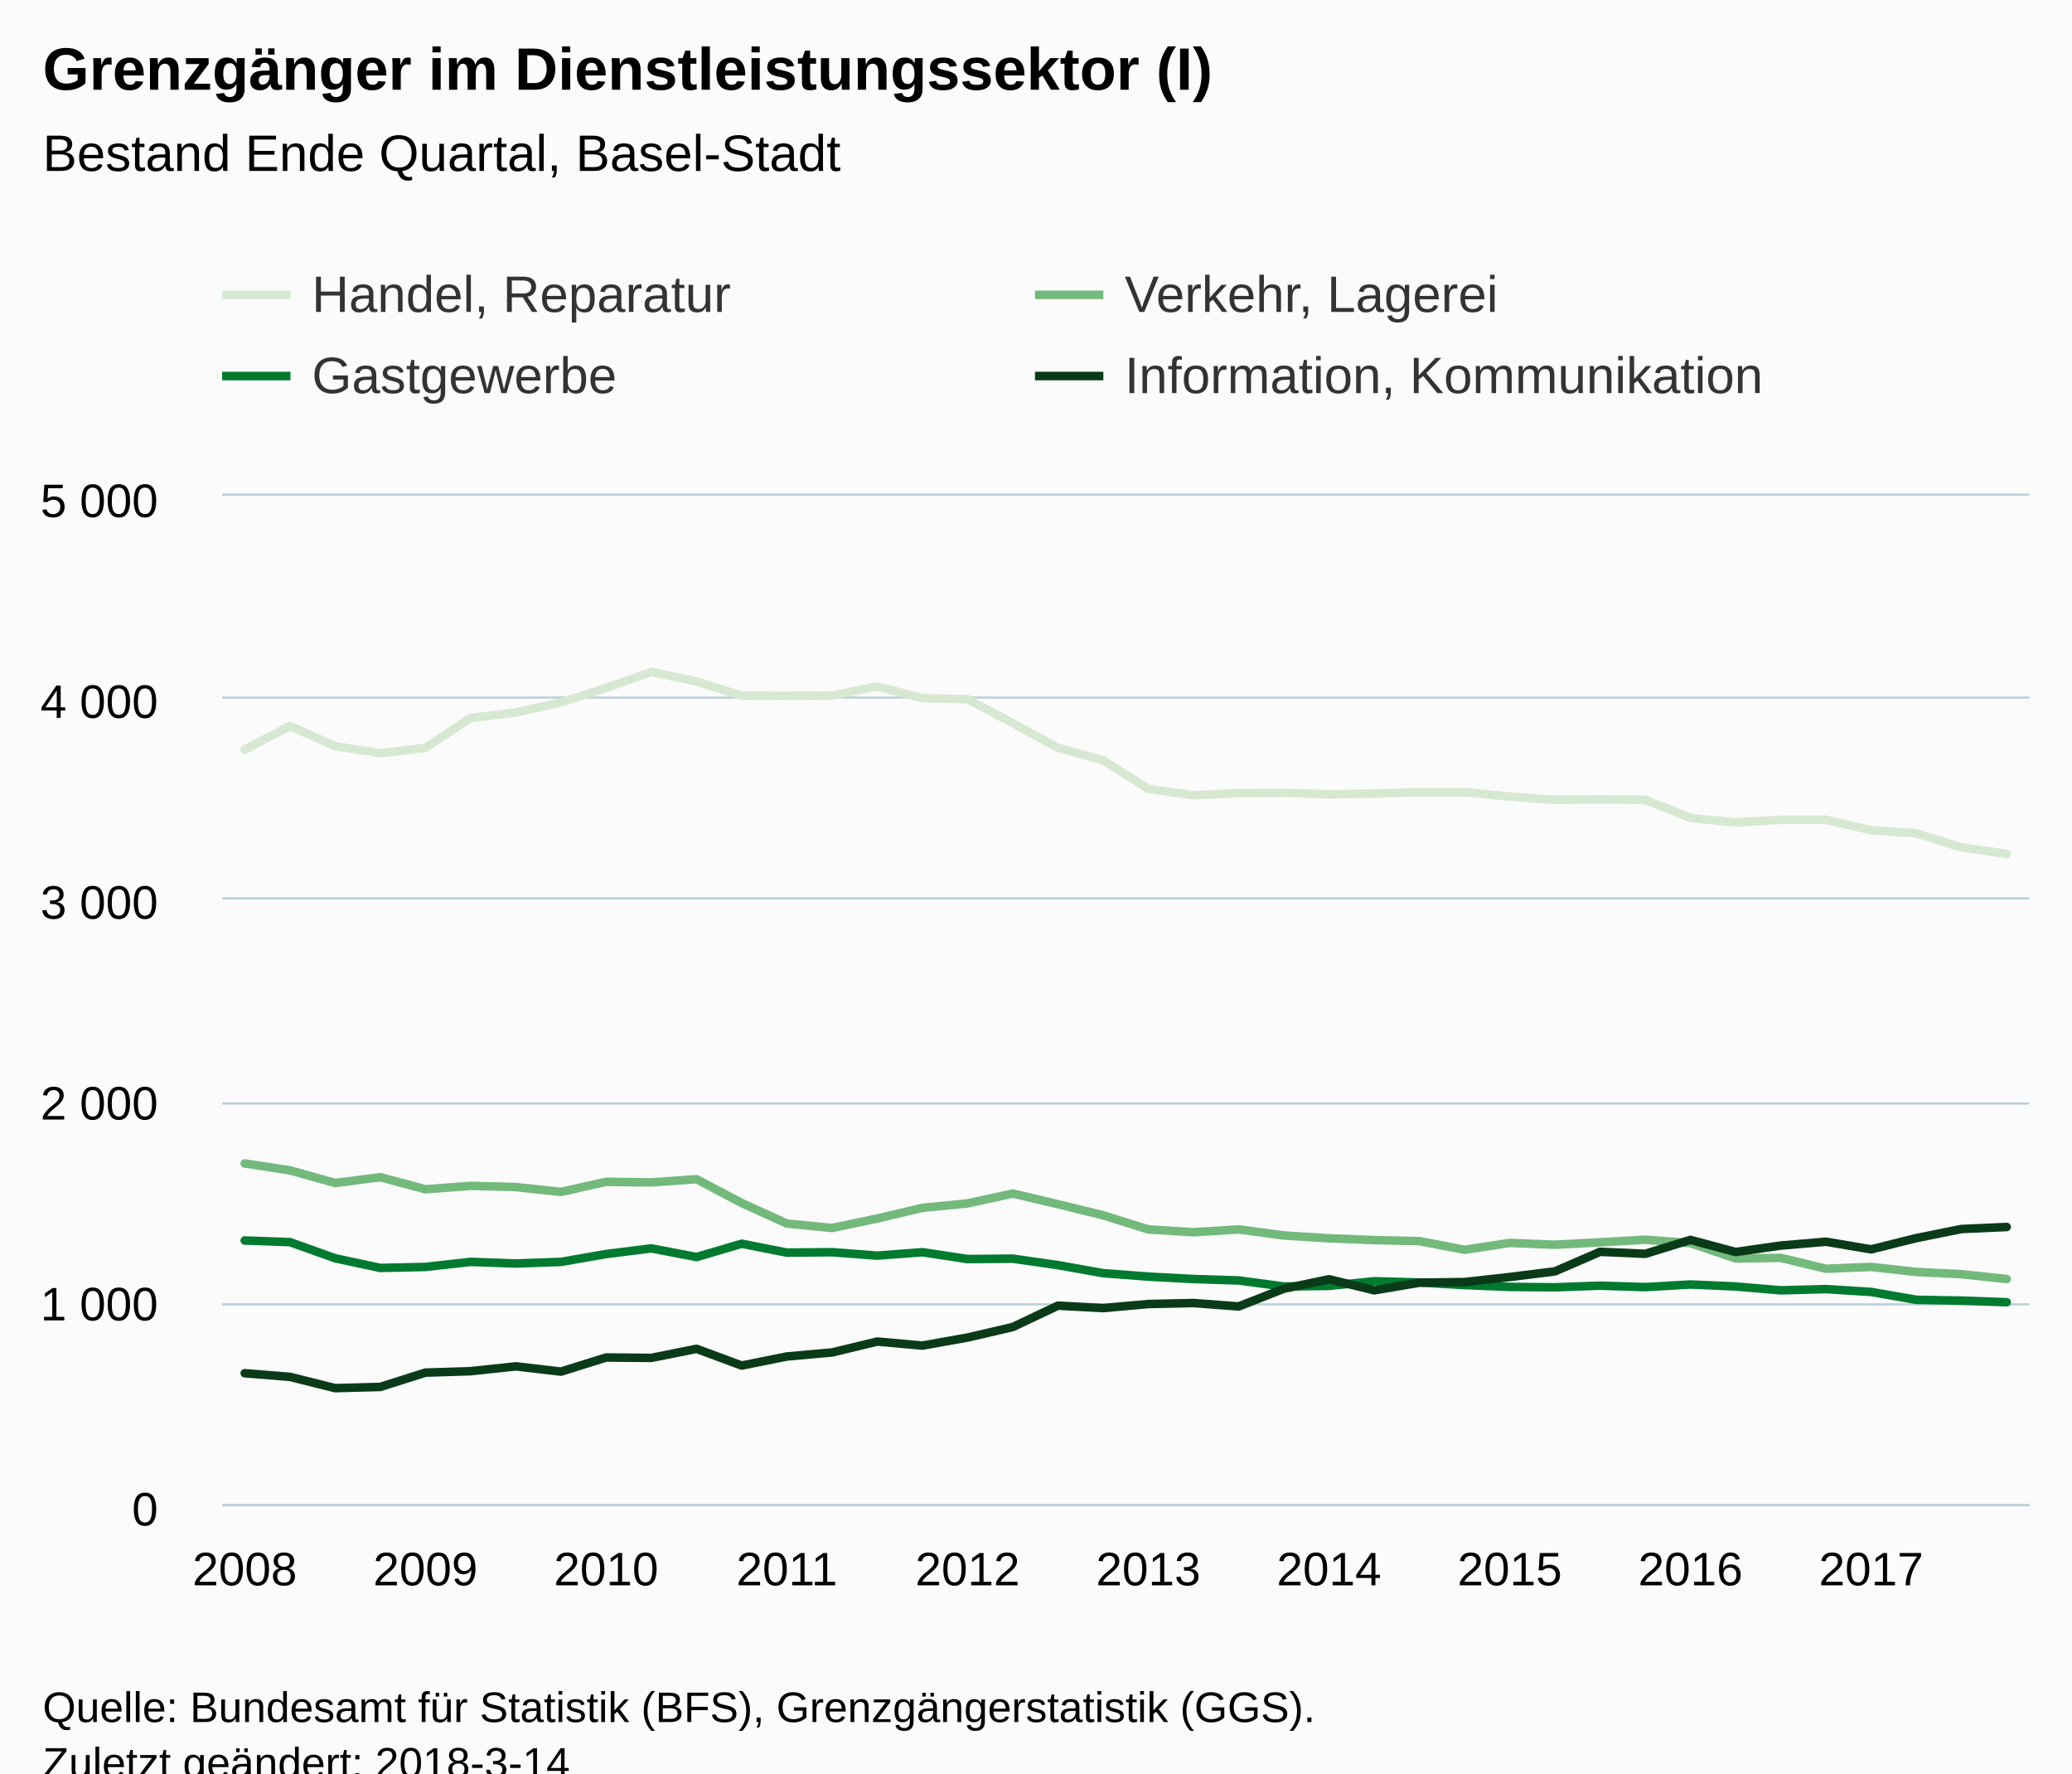
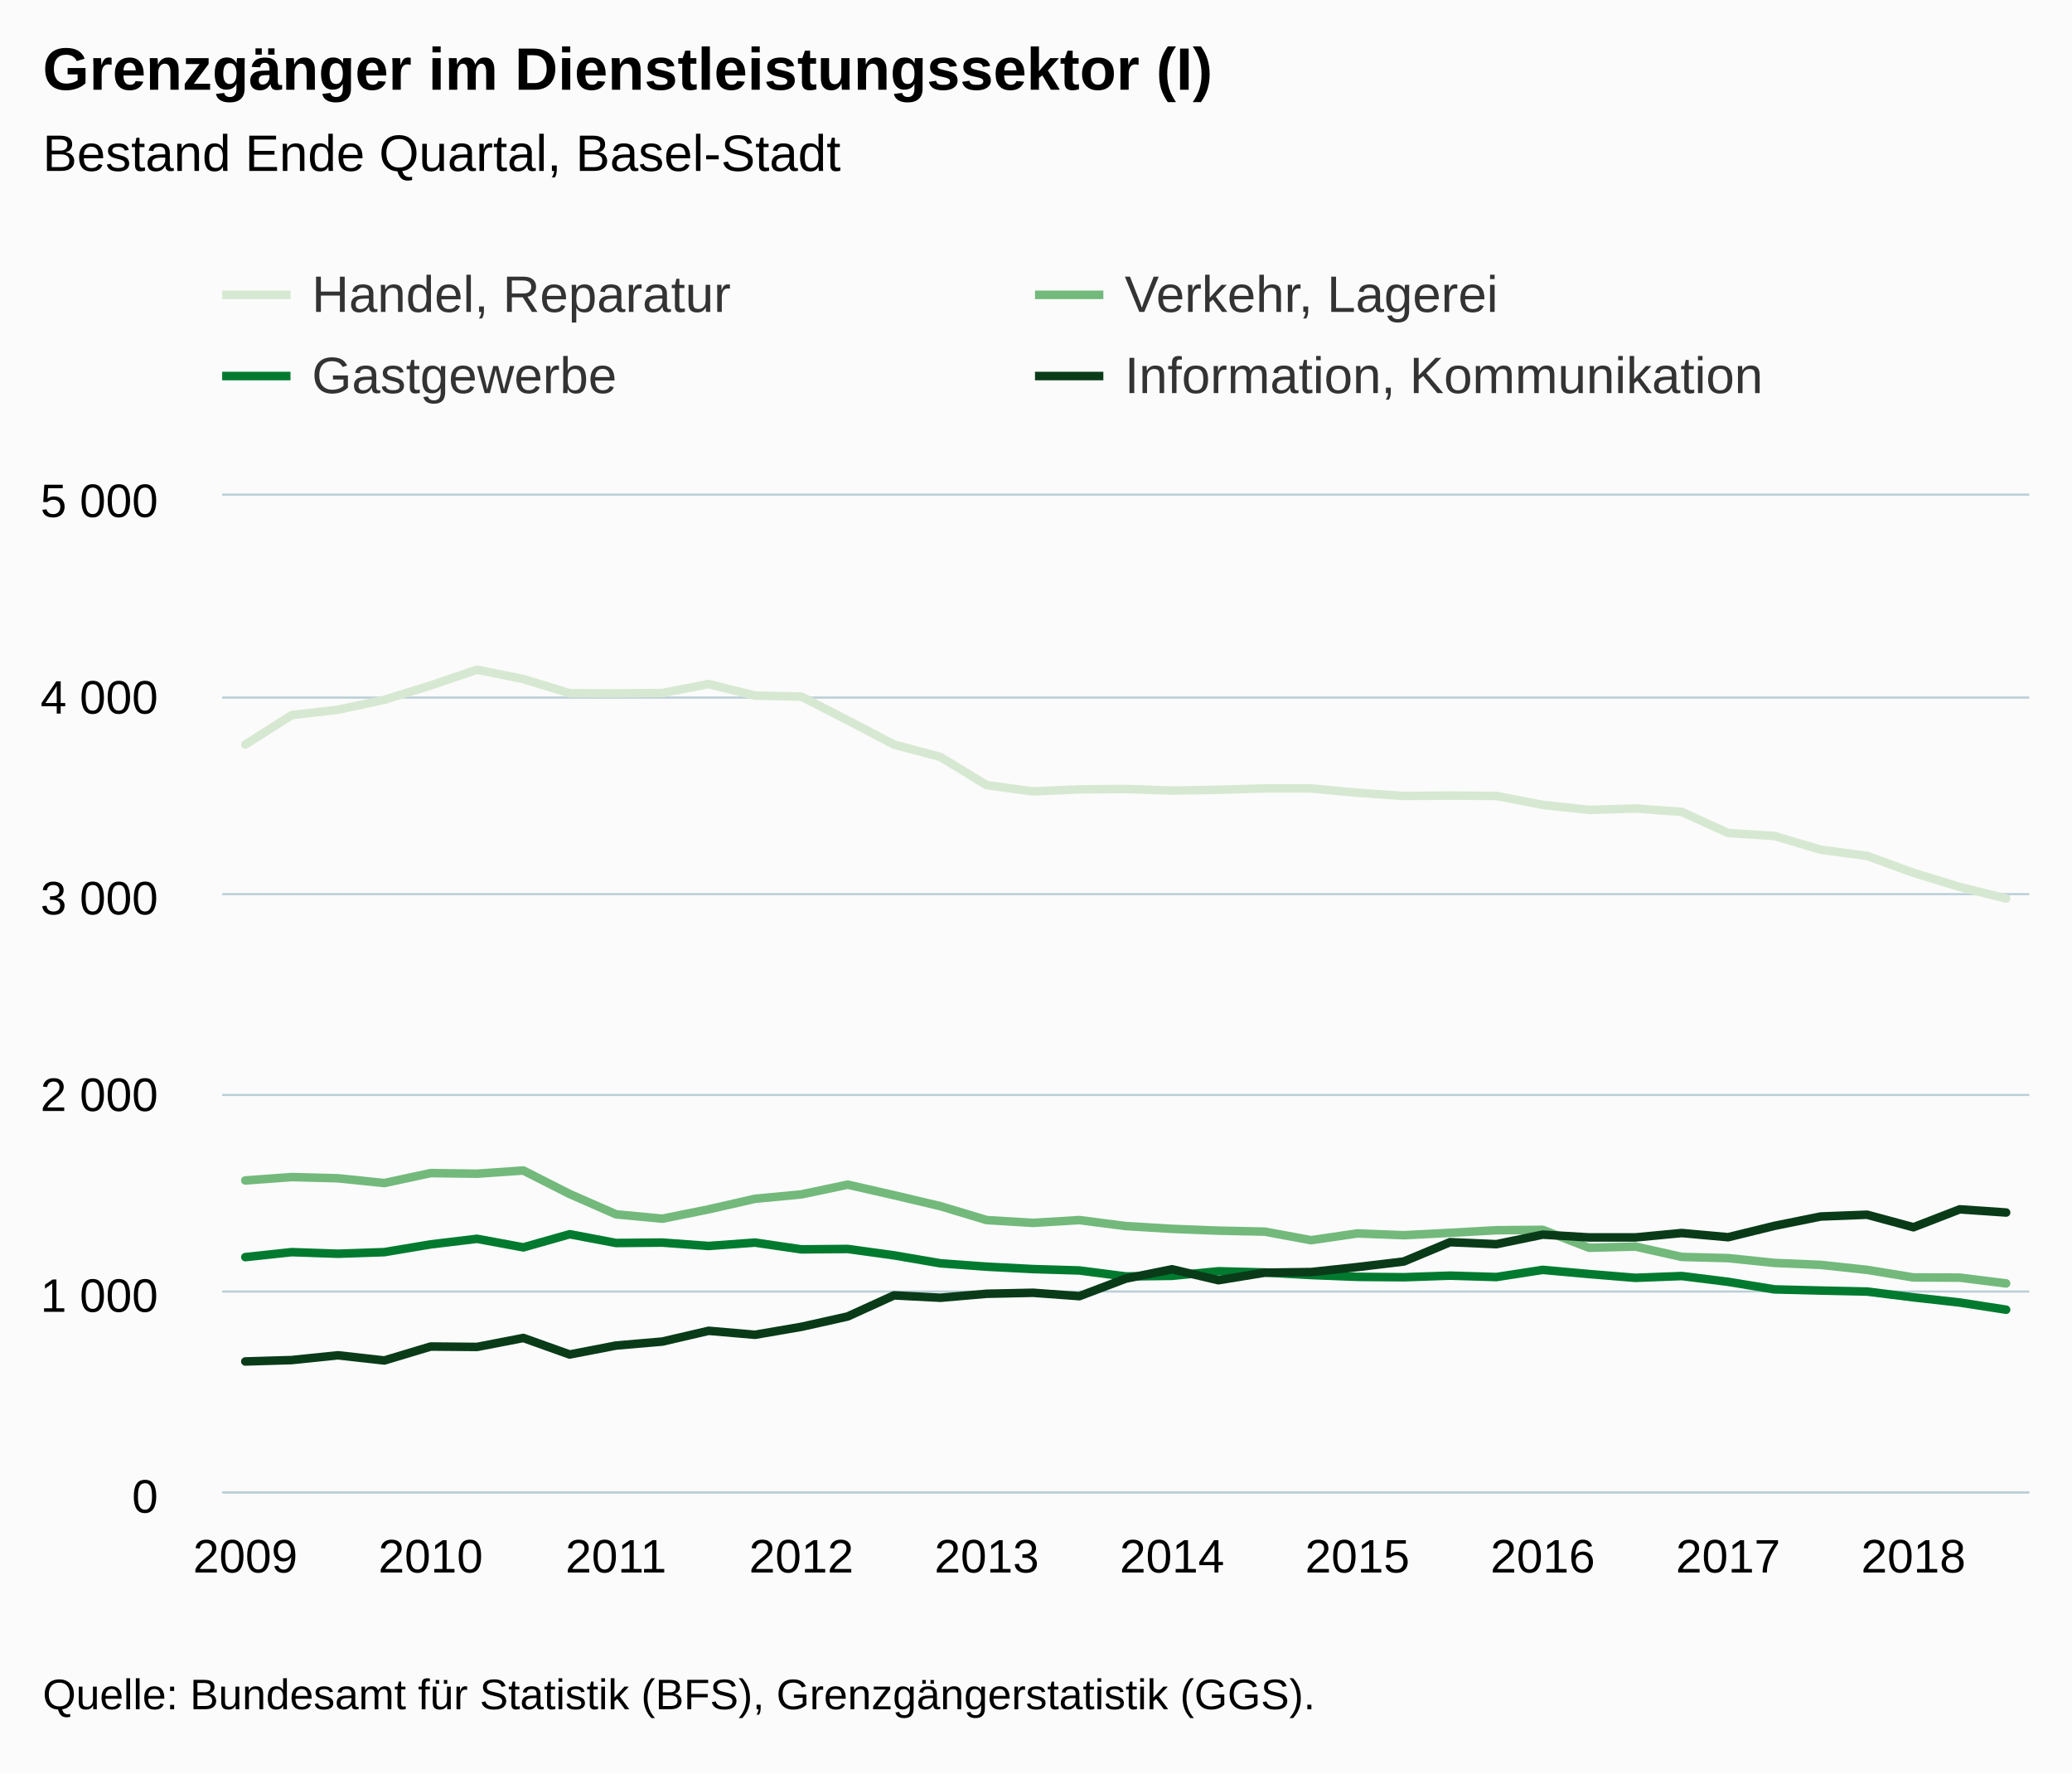
<svg xmlns="http://www.w3.org/2000/svg" version="1.1" class="highcharts-root" style="font-family:Arial;font-size:12px;" viewBox="0 0 485 415">
  <defs>
-     <clipPath id="highcharts-jx1putu-6">
-       <rect x="0" y="0" width="423" height="236" fill="none" />
+     <clipPath id="highcharts-2h6ohl3-6">
+       <rect x="0" y="0" width="423" height="233" fill="none" />
    </clipPath>
-     <clipPath id="highcharts-jx1putu-7">
-       <rect x="0" y="0" width="423" height="236" fill="none" />
+     <clipPath id="highcharts-2h6ohl3-7">
+       <rect x="0" y="0" width="423" height="233" fill="none" />
    </clipPath>
  </defs>
-   <rect fill="#fbfbfb" class="highcharts-background" x="0" y="0" width="485" height="428" rx="0" ry="0" />
-   <rect fill="none" class="highcharts-plot-background" x="52" y="116" width="423" height="236" />
+   <rect fill="#fbfbfb" class="highcharts-background" x="0" y="0" width="485" height="415" rx="0" ry="0" />
+   <rect fill="none" class="highcharts-plot-background" x="52" y="116" width="423" height="233" />
  <g class="highcharts-pane-group" data-z-index="0" />
  <g class="highcharts-grid highcharts-xaxis-grid " data-z-index="1">
-     <path fill="none" data-z-index="1" class="highcharts-grid-line" d="M 56.5 116 L 56.5 352" opacity="1" />
-     <path fill="none" data-z-index="1" class="highcharts-grid-line" d="M 99.5 116 L 99.5 352" opacity="1" />
-     <path fill="none" data-z-index="1" class="highcharts-grid-line" d="M 141.5 116 L 141.5 352" opacity="1" />
-     <path fill="none" data-z-index="1" class="highcharts-grid-line" d="M 183.5 116 L 183.5 352" opacity="1" />
-     <path fill="none" data-z-index="1" class="highcharts-grid-line" d="M 225.5 116 L 225.5 352" opacity="1" />
-     <path fill="none" data-z-index="1" class="highcharts-grid-line" d="M 268.5 116 L 268.5 352" opacity="1" />
-     <path fill="none" data-z-index="1" class="highcharts-grid-line" d="M 310.5 116 L 310.5 352" opacity="1" />
-     <path fill="none" data-z-index="1" class="highcharts-grid-line" d="M 352.5 116 L 352.5 352" opacity="1" />
-     <path fill="none" data-z-index="1" class="highcharts-grid-line" d="M 395.5 116 L 395.5 352" opacity="1" />
-     <path fill="none" data-z-index="1" class="highcharts-grid-line" d="M 437.5 116 L 437.5 352" opacity="1" />
+     <path fill="none" data-z-index="1" class="highcharts-grid-line" d="M 56.5 116 L 56.5 349" opacity="1" />
+     <path fill="none" data-z-index="1" class="highcharts-grid-line" d="M 100.5 116 L 100.5 349" opacity="1" />
+     <path fill="none" data-z-index="1" class="highcharts-grid-line" d="M 143.5 116 L 143.5 349" opacity="1" />
+     <path fill="none" data-z-index="1" class="highcharts-grid-line" d="M 187.5 116 L 187.5 349" opacity="1" />
+     <path fill="none" data-z-index="1" class="highcharts-grid-line" d="M 230.5 116 L 230.5 349" opacity="1" />
+     <path fill="none" data-z-index="1" class="highcharts-grid-line" d="M 273.5 116 L 273.5 349" opacity="1" />
+     <path fill="none" data-z-index="1" class="highcharts-grid-line" d="M 317.5 116 L 317.5 349" opacity="1" />
+     <path fill="none" data-z-index="1" class="highcharts-grid-line" d="M 360.5 116 L 360.5 349" opacity="1" />
+     <path fill="none" data-z-index="1" class="highcharts-grid-line" d="M 404.5 116 L 404.5 349" opacity="1" />
+     <path fill="none" data-z-index="1" class="highcharts-grid-line" d="M 447.5 116 L 447.5 349" opacity="1" />
  </g>
  <g class="highcharts-grid highcharts-yaxis-grid " data-z-index="1">
-     <path fill="none" stroke="#B9CFD7" stroke-width="0.5" data-z-index="1" class="highcharts-grid-line" d="M 52 352.25 L 475 352.25" opacity="1" />
-     <path fill="none" stroke="#B9CFD7" stroke-width="0.5" data-z-index="1" class="highcharts-grid-line" d="M 52 305.25 L 475 305.25" opacity="1" />
-     <path fill="none" stroke="#B9CFD7" stroke-width="0.5" data-z-index="1" class="highcharts-grid-line" d="M 52 258.25 L 475 258.25" opacity="1" />
-     <path fill="none" stroke="#B9CFD7" stroke-width="0.5" data-z-index="1" class="highcharts-grid-line" d="M 52 210.25 L 475 210.25" opacity="1" />
+     <path fill="none" stroke="#B9CFD7" stroke-width="0.5" data-z-index="1" class="highcharts-grid-line" d="M 52 349.25 L 475 349.25" opacity="1" />
+     <path fill="none" stroke="#B9CFD7" stroke-width="0.5" data-z-index="1" class="highcharts-grid-line" d="M 52 302.25 L 475 302.25" opacity="1" />
+     <path fill="none" stroke="#B9CFD7" stroke-width="0.5" data-z-index="1" class="highcharts-grid-line" d="M 52 256.25 L 475 256.25" opacity="1" />
+     <path fill="none" stroke="#B9CFD7" stroke-width="0.5" data-z-index="1" class="highcharts-grid-line" d="M 52 209.25 L 475 209.25" opacity="1" />
    <path fill="none" stroke="#B9CFD7" stroke-width="0.5" data-z-index="1" class="highcharts-grid-line" d="M 52 163.25 L 475 163.25" opacity="1" />
    <path fill="none" stroke="#B9CFD7" stroke-width="0.5" data-z-index="1" class="highcharts-grid-line" d="M 52 115.75 L 475 115.75" opacity="1" />
  </g>
-   <rect fill="none" class="highcharts-plot-border" data-z-index="1" x="52" y="116" width="423" height="236" />
+   <rect fill="none" class="highcharts-plot-border" data-z-index="1" x="52" y="116" width="423" height="233" />
  <g class="highcharts-axis highcharts-xaxis " data-z-index="2">
-     <path fill="none" class="highcharts-axis-line" stroke="#B9CFD7" stroke-width="0.5" data-z-index="7" d="M 52 352.25 L 475 352.25" />
+     <path fill="none" class="highcharts-axis-line" stroke="#B9CFD7" stroke-width="0.5" data-z-index="7" d="M 52 349.25 L 475 349.25" />
  </g>
  <g class="highcharts-axis highcharts-yaxis " data-z-index="2">
-     <path fill="none" class="highcharts-axis-line" data-z-index="7" d="M 52 116 L 52 352" />
+     <path fill="none" class="highcharts-axis-line" data-z-index="7" d="M 52 116 L 52 349" />
  </g>
  <g class="highcharts-series-group" data-z-index="3">
-     <g data-z-index="0.1" class="highcharts-series highcharts-series-0 highcharts-line-series " transform="translate(52,116) scale(1 1)" clip-path="url(#highcharts-jx1putu-7)">
-       <path fill="none" d="M 5.287 59.425 L 15.863 53.902 L 26.438 58.622 L 37.013 60.274 L 47.587 59 L 58.163 52.014 L 68.737 50.74 L 79.312 48.38 L 89.888 44.982 L 100.463 41.253 L 111.037 43.471 L 121.612 46.822 L 132.188 46.87 L 142.762 46.775 L 153.338 44.651 L 163.912 47.389 L 174.488 47.625 L 185.062 53.242 L 195.637 59 L 206.213 61.926 L 216.787 68.629 L 227.363 70.092 L 237.938 69.62 L 248.512 69.526 L 259.087 69.903 L 269.663 69.714 L 280.238 69.384 L 290.812 69.384 L 301.387 70.422 L 311.962 71.178 L 322.538 71.083 L 333.113 71.178 L 343.688 75.426 L 354.262 76.464 L 364.837 75.85 L 375.413 75.85 L 385.988 78.305 L 396.562 79.013 L 407.137 82.317 L 417.712 83.827" class="highcharts-graph" data-z-index="1" stroke="#D7E8D2" stroke-width="2" stroke-linejoin="round" stroke-linecap="round" />
+     <g data-z-index="0.1" class="highcharts-series highcharts-series-0 highcharts-line-series " transform="translate(52,116) scale(1 1)" clip-path="url(#highcharts-2h6ohl3-7)">
+       <path fill="none" d="M 5.423 58.25 L 16.269 51.353 L 27.115 50.095 L 37.962 47.765 L 48.808 44.41 L 59.654 40.728 L 70.5 42.919 L 81.346 46.227 L 92.192 46.274 L 103.038 46.181 L 113.885 44.084 L 124.731 46.786 L 135.577 47.019 L 146.423 52.565 L 157.269 58.25 L 168.115 61.139 L 178.962 67.756 L 189.808 69.201 L 200.654 68.735 L 211.5 68.642 L 222.346 69.015 L 233.192 68.828 L 244.038 68.502 L 254.885 68.502 L 265.731 69.527 L 276.577 70.273 L 287.423 70.18 L 298.269 70.273 L 309.115 72.37 L 319.962 73.535 L 330.808 73.209 L 341.654 74.001 L 352.5 78.94 L 363.346 79.639 L 374.192 82.855 L 385.038 84.299 L 395.885 88.26 L 406.731 91.569 L 417.577 94.272" class="highcharts-graph" data-z-index="1" stroke="#D7E8D2" stroke-width="2" stroke-linejoin="round" stroke-linecap="round" />
    </g>
    <g data-z-index="0.1" class="highcharts-markers highcharts-series-0 highcharts-line-series " transform="translate(52,116) scale(1 1)" clip-path="none" />
-     <g data-z-index="0.1" class="highcharts-series highcharts-series-1 highcharts-line-series " transform="translate(52,116) scale(1 1)" clip-path="url(#highcharts-jx1putu-7)">
-       <path fill="none" d="M 5.287 156.279 L 15.863 157.884 L 26.438 160.858 L 37.013 159.489 L 47.587 162.321 L 58.163 161.518 L 68.737 161.802 L 79.312 162.934 L 89.888 160.574 L 100.463 160.716 L 111.037 159.961 L 121.612 165.53 L 132.188 170.345 L 142.762 171.383 L 153.338 169.165 L 163.912 166.663 L 174.488 165.625 L 185.062 163.312 L 195.637 165.814 L 206.213 168.41 L 216.787 171.714 L 227.363 172.374 L 237.938 171.714 L 248.512 173.13 L 259.087 173.79 L 269.663 174.215 L 280.238 174.451 L 290.812 176.481 L 301.387 174.876 L 311.962 175.301 L 322.538 174.734 L 333.113 174.121 L 343.688 174.923 L 354.262 178.51 L 364.837 178.369 L 375.413 180.918 L 385.988 180.493 L 396.562 181.673 L 407.137 182.192 L 417.712 183.325" class="highcharts-graph" data-z-index="1" stroke="#73B97C" stroke-width="2" stroke-linejoin="round" stroke-linecap="round" />
+     <g data-z-index="0.1" class="highcharts-series highcharts-series-1 highcharts-line-series " transform="translate(52,116) scale(1 1)" clip-path="url(#highcharts-2h6ohl3-7)">
+       <path fill="none" d="M 5.423 160.257 L 16.269 159.465 L 27.115 159.745 L 37.962 160.863 L 48.808 158.533 L 59.654 158.673 L 70.5 157.927 L 81.346 163.426 L 92.192 168.179 L 103.038 169.205 L 113.885 167.014 L 124.731 164.545 L 135.577 163.519 L 146.423 161.236 L 157.269 163.706 L 168.115 166.269 L 178.962 169.531 L 189.808 170.183 L 200.654 169.531 L 211.5 170.929 L 222.346 171.581 L 233.192 172.001 L 244.038 172.234 L 254.885 174.237 L 265.731 172.653 L 276.577 173.072 L 287.423 172.513 L 298.269 171.907 L 309.115 171.814 L 319.962 176.008 L 330.808 175.729 L 341.654 178.152 L 352.5 178.431 L 363.346 179.55 L 374.192 180.016 L 385.038 181.181 L 395.885 182.952 L 406.731 182.998 L 417.577 184.35" class="highcharts-graph" data-z-index="1" stroke="#73B97C" stroke-width="2" stroke-linejoin="round" stroke-linecap="round" />
    </g>
    <g data-z-index="0.1" class="highcharts-markers highcharts-series-1 highcharts-line-series " transform="translate(52,116) scale(1 1)" clip-path="none" />
-     <g data-z-index="0.1" class="highcharts-series highcharts-series-2 highcharts-line-series " transform="translate(52,116) scale(1 1)" clip-path="url(#highcharts-jx1putu-7)">
-       <path fill="none" d="M 5.287 174.31 L 15.863 174.687 L 26.438 178.463 L 37.013 180.729 L 47.587 180.493 L 58.163 179.313 L 68.737 179.69 L 79.312 179.313 L 89.888 177.472 L 100.463 176.15 L 111.037 178.18 L 121.612 175.065 L 132.188 177.142 L 142.762 177.047 L 153.338 177.85 L 163.912 177.047 L 174.488 178.652 L 185.062 178.558 L 195.637 180.068 L 206.213 181.956 L 216.787 182.758 L 227.363 183.325 L 237.938 183.655 L 248.512 185.071 L 259.087 184.93 L 269.663 183.844 L 280.238 184.127 L 290.812 184.741 L 301.387 185.166 L 311.962 185.26 L 322.538 184.882 L 333.113 185.213 L 343.688 184.599 L 354.262 185.071 L 364.837 185.968 L 375.413 185.685 L 385.988 186.346 L 396.562 188.186 L 407.137 188.375 L 417.712 188.753" class="highcharts-graph" data-z-index="1" stroke="#007A2F" stroke-width="2" stroke-linejoin="round" stroke-linecap="round" />
+     <g data-z-index="0.1" class="highcharts-series highcharts-series-2 highcharts-line-series " transform="translate(52,116) scale(1 1)" clip-path="url(#highcharts-2h6ohl3-7)">
+       <path fill="none" d="M 5.423 178.198 L 16.269 177.033 L 27.115 177.406 L 37.962 177.033 L 48.808 175.216 L 59.654 173.911 L 70.5 175.915 L 81.346 172.839 L 92.192 174.89 L 103.038 174.797 L 113.885 175.589 L 124.731 174.797 L 135.577 176.381 L 146.423 176.288 L 157.269 177.779 L 168.115 179.643 L 178.962 180.435 L 189.808 180.994 L 200.654 181.321 L 211.5 182.719 L 222.346 182.579 L 233.192 181.507 L 244.038 181.787 L 254.885 182.392 L 265.731 182.812 L 276.577 182.905 L 287.423 182.532 L 298.269 182.858 L 309.115 181.181 L 319.962 182.159 L 330.808 183.045 L 341.654 182.625 L 352.5 183.977 L 363.346 185.748 L 374.192 186.027 L 385.038 186.26 L 395.885 187.612 L 406.731 188.823 L 417.577 190.501" class="highcharts-graph" data-z-index="1" stroke="#007A2F" stroke-width="2" stroke-linejoin="round" stroke-linecap="round" />
    </g>
    <g data-z-index="0.1" class="highcharts-markers highcharts-series-2 highcharts-line-series " transform="translate(52,116) scale(1 1)" clip-path="none" />
-     <g data-z-index="0.1" class="highcharts-series highcharts-series-3 highcharts-line-series " transform="translate(52,116) scale(1 1)" clip-path="url(#highcharts-jx1putu-7)">
-       <path fill="none" d="M 5.287 205.367 L 15.863 206.217 L 26.438 208.86 L 37.013 208.577 L 47.587 205.226 L 58.163 204.895 L 68.737 203.762 L 79.312 204.99 L 89.888 201.686 L 100.463 201.78 L 111.037 199.656 L 121.612 203.574 L 132.188 201.45 L 142.762 200.506 L 153.338 197.957 L 163.912 198.901 L 174.488 197.013 L 185.062 194.558 L 195.637 189.555 L 206.213 190.122 L 216.787 189.178 L 227.363 188.942 L 237.938 189.744 L 248.512 185.59 L 259.087 183.372 L 269.663 185.968 L 280.238 184.174 L 290.812 184.033 L 301.387 182.853 L 311.962 181.531 L 322.538 176.953 L 333.113 177.425 L 343.688 174.168 L 354.262 177 L 364.837 175.49 L 375.413 174.593 L 385.988 176.386 L 396.562 173.743 L 407.137 171.619 L 417.712 171.147" class="highcharts-graph" data-z-index="1" stroke="#0A3B19" stroke-width="2" stroke-linejoin="round" stroke-linecap="round" />
+     <g data-z-index="0.1" class="highcharts-series highcharts-series-3 highcharts-line-series " transform="translate(52,116) scale(1 1)" clip-path="url(#highcharts-2h6ohl3-7)">
+       <path fill="none" d="M 5.423 202.617 L 16.269 202.291 L 27.115 201.172 L 37.962 202.384 L 48.808 199.122 L 59.654 199.215 L 70.5 197.118 L 81.346 200.986 L 92.192 198.889 L 103.038 197.957 L 113.885 195.44 L 124.731 196.372 L 135.577 194.508 L 146.423 192.085 L 157.269 187.146 L 168.115 187.705 L 178.962 186.773 L 189.808 186.54 L 200.654 187.332 L 211.5 183.231 L 222.346 181.041 L 233.192 183.604 L 244.038 181.833 L 254.885 181.693 L 265.731 180.528 L 276.577 179.224 L 287.423 174.703 L 298.269 175.169 L 309.115 172.933 L 319.962 173.585 L 330.808 173.585 L 341.654 172.56 L 352.5 173.538 L 363.346 170.882 L 374.192 168.692 L 385.038 168.273 L 395.885 171.208 L 406.731 167.014 L 417.577 167.76" class="highcharts-graph" data-z-index="1" stroke="#0A3B19" stroke-width="2" stroke-linejoin="round" stroke-linecap="round" />
    </g>
    <g data-z-index="0.1" class="highcharts-markers highcharts-series-3 highcharts-line-series " transform="translate(52,116) scale(1 1)" clip-path="none" />
  </g>
  <text x="10" text-anchor="start" class="highcharts-title" data-z-index="4" style="color:#000000;font-size:14px;font-weight:bold;fill:#000000;" y="21">
    <tspan>Grenzgänger im Dienstleistungssektor (I)</tspan>
  </text>
  <text x="10" text-anchor="start" class="highcharts-subtitle" data-z-index="4" style="color:#000000;font-size:12px;font-weight:normal;font-family:Arial;fill:#000000;" y="40">
    <tspan>Bestand Ende Quartal, Basel-Stadt</tspan>
  </text>
  <g class="highcharts-legend" data-z-index="7" transform="translate(44,55)">
    <rect fill="none" class="highcharts-legend-box" rx="0" ry="0" x="0" y="0" width="376" height="49" visibility="visible" />
    <g data-z-index="1">
      <g>
        <g class="highcharts-legend-item highcharts-line-series highcharts-color-undefined highcharts-series-0" data-z-index="1" transform="translate(8,3)">
          <path fill="none" d="M 0 11 L 16 11" class="highcharts-graph" stroke="#D7E8D2" stroke-width="2" />
          <text x="21" style="color:#333333;font-size:12px;font-weight:normal;cursor:pointer;fill:#333333;" text-anchor="start" data-z-index="2" y="15">
            <tspan>Handel, Reparatur</tspan>
          </text>
        </g>
        <g class="highcharts-legend-item highcharts-line-series highcharts-color-undefined highcharts-series-1" data-z-index="1" transform="translate(198.2656,3)">
          <path fill="none" d="M 0 11 L 16 11" class="highcharts-graph" stroke="#73B97C" stroke-width="2" />
          <text x="21" y="15" style="color:#333333;font-size:12px;font-weight:normal;cursor:pointer;fill:#333333;" text-anchor="start" data-z-index="2">
            <tspan>Verkehr, Lagerei</tspan>
          </text>
        </g>
        <g class="highcharts-legend-item highcharts-line-series highcharts-color-undefined highcharts-series-2" data-z-index="1" transform="translate(8,22)">
          <path fill="none" d="M 0 11 L 16 11" class="highcharts-graph" stroke="#007A2F" stroke-width="2" />
          <text x="21" y="15" style="color:#333333;font-size:12px;font-weight:normal;cursor:pointer;fill:#333333;" text-anchor="start" data-z-index="2">
            <tspan>Gastgewerbe</tspan>
          </text>
        </g>
        <g class="highcharts-legend-item highcharts-line-series highcharts-color-undefined highcharts-series-3" data-z-index="1" transform="translate(198.2656,22)">
          <path fill="none" d="M 0 11 L 16 11" class="highcharts-graph" stroke="#0A3B19" stroke-width="2" />
          <text x="21" y="15" style="color:#333333;font-size:12px;font-weight:normal;cursor:pointer;fill:#333333;" text-anchor="start" data-z-index="2">
            <tspan>Information, Kommunikation</tspan>
          </text>
        </g>
      </g>
    </g>
  </g>
  <g class="highcharts-axis-labels highcharts-xaxis-labels " data-z-index="7">
-     <text x="57.288" style="color:#000000;cursor:default;font-size:11px;fill:#000000;" text-anchor="middle" transform="translate(0,0)" y="371" opacity="1">2008</text>
-     <text x="99.588" style="color:#000000;cursor:default;font-size:11px;fill:#000000;" text-anchor="middle" transform="translate(0,0)" y="371" opacity="1">2009</text>
-     <text x="141.887" style="color:#000000;cursor:default;font-size:11px;fill:#000000;" text-anchor="middle" transform="translate(0,0)" y="371" opacity="1">2010</text>
-     <text x="184.188" style="color:#000000;cursor:default;font-size:11px;fill:#000000;" text-anchor="middle" transform="translate(0,0)" y="371" opacity="1">2011</text>
-     <text x="226.488" style="color:#000000;cursor:default;font-size:11px;fill:#000000;" text-anchor="middle" transform="translate(0,0)" y="371" opacity="1">2012</text>
-     <text x="268.788" style="color:#000000;cursor:default;font-size:11px;fill:#000000;" text-anchor="middle" transform="translate(0,0)" y="371" opacity="1">2013</text>
-     <text x="311.087" style="color:#000000;cursor:default;font-size:11px;fill:#000000;" text-anchor="middle" transform="translate(0,0)" y="371" opacity="1">2014</text>
-     <text x="353.387" style="color:#000000;cursor:default;font-size:11px;fill:#000000;" text-anchor="middle" transform="translate(0,0)" y="371" opacity="1">2015</text>
-     <text x="395.688" style="color:#000000;cursor:default;font-size:11px;fill:#000000;" text-anchor="middle" transform="translate(0,0)" y="371" opacity="1">2016</text>
-     <text x="437.988" style="color:#000000;cursor:default;font-size:11px;fill:#000000;" text-anchor="middle" transform="translate(0,0)" y="371" opacity="1">2017</text>
+     <text x="57.423" style="color:#000000;cursor:default;font-size:11px;fill:#000000;" text-anchor="middle" transform="translate(0,0)" y="368" opacity="1">2009</text>
+     <text x="100.808" style="color:#000000;cursor:default;font-size:11px;fill:#000000;" text-anchor="middle" transform="translate(0,0)" y="368" opacity="1">2010</text>
+     <text x="144.192" style="color:#000000;cursor:default;font-size:11px;fill:#000000;" text-anchor="middle" transform="translate(0,0)" y="368" opacity="1">2011</text>
+     <text x="187.577" style="color:#000000;cursor:default;font-size:11px;fill:#000000;" text-anchor="middle" transform="translate(0,0)" y="368" opacity="1">2012</text>
+     <text x="230.962" style="color:#000000;cursor:default;font-size:11px;fill:#000000;" text-anchor="middle" transform="translate(0,0)" y="368" opacity="1">2013</text>
+     <text x="274.346" style="color:#000000;cursor:default;font-size:11px;fill:#000000;" text-anchor="middle" transform="translate(0,0)" y="368" opacity="1">2014</text>
+     <text x="317.731" style="color:#000000;cursor:default;font-size:11px;fill:#000000;" text-anchor="middle" transform="translate(0,0)" y="368" opacity="1">2015</text>
+     <text x="361.115" style="color:#000000;cursor:default;font-size:11px;fill:#000000;" text-anchor="middle" transform="translate(0,0)" y="368" opacity="1">2016</text>
+     <text x="404.5" style="color:#000000;cursor:default;font-size:11px;fill:#000000;" text-anchor="middle" transform="translate(0,0)" y="368" opacity="1">2017</text>
+     <text x="447.885" style="color:#000000;cursor:default;font-size:11px;fill:#000000;" text-anchor="middle" transform="translate(0,0)" y="368" opacity="1">2018</text>
  </g>
  <g class="highcharts-axis-labels highcharts-yaxis-labels " data-z-index="7">
-     <text x="37" style="color:#000000;cursor:default;font-size:11px;fill:#000000;" text-anchor="end" transform="translate(0,0)" y="357" opacity="1">0</text>
-     <text x="37" style="color:#000000;cursor:default;font-size:11px;fill:#000000;" text-anchor="end" transform="translate(0,0)" y="309" opacity="1">
+     <text x="37" style="color:#000000;cursor:default;font-size:11px;fill:#000000;" text-anchor="end" transform="translate(0,0)" y="354" opacity="1">0</text>
+     <text x="37" style="color:#000000;cursor:default;font-size:11px;fill:#000000;" text-anchor="end" transform="translate(0,0)" y="307" opacity="1">
      <tspan>1 000</tspan>
    </text>
-     <text x="37" style="color:#000000;cursor:default;font-size:11px;fill:#000000;" text-anchor="end" transform="translate(0,0)" y="262" opacity="1">
+     <text x="37" style="color:#000000;cursor:default;font-size:11px;fill:#000000;" text-anchor="end" transform="translate(0,0)" y="260" opacity="1">
      <tspan>2 000</tspan>
    </text>
-     <text x="37" style="color:#000000;cursor:default;font-size:11px;fill:#000000;" text-anchor="end" transform="translate(0,0)" y="215" opacity="1">
+     <text x="37" style="color:#000000;cursor:default;font-size:11px;fill:#000000;" text-anchor="end" transform="translate(0,0)" y="214" opacity="1">
      <tspan>3 000</tspan>
    </text>
-     <text x="37" style="color:#000000;cursor:default;font-size:11px;fill:#000000;" text-anchor="end" transform="translate(0,0)" y="168" opacity="1">
+     <text x="37" style="color:#000000;cursor:default;font-size:11px;fill:#000000;" text-anchor="end" transform="translate(0,0)" y="167" opacity="1">
      <tspan>4 000</tspan>
    </text>
    <text x="37" style="color:#000000;cursor:default;font-size:11px;fill:#000000;" text-anchor="end" transform="translate(0,0)" y="121" opacity="1">
      <tspan>5 000</tspan>
    </text>
  </g>
-   <text x="10" class="highcharts-credits" text-anchor="start" data-z-index="8" style="cursor:default;color:#000000;font-size:10px;fill:#000000;" y="403">
+   <text x="10" class="highcharts-credits" text-anchor="start" data-z-index="8" style="cursor:default;color:#000000;font-size:10px;fill:#000000;" y="400">
    <tspan>Quelle: Bundesamt für Statistik (BFS), Grenzgängerstatistik (GGS).</tspan>
-     <tspan x="10" dy="13">Zuletzt geändert: 2018-3-14</tspan>
  </text>
</svg>
